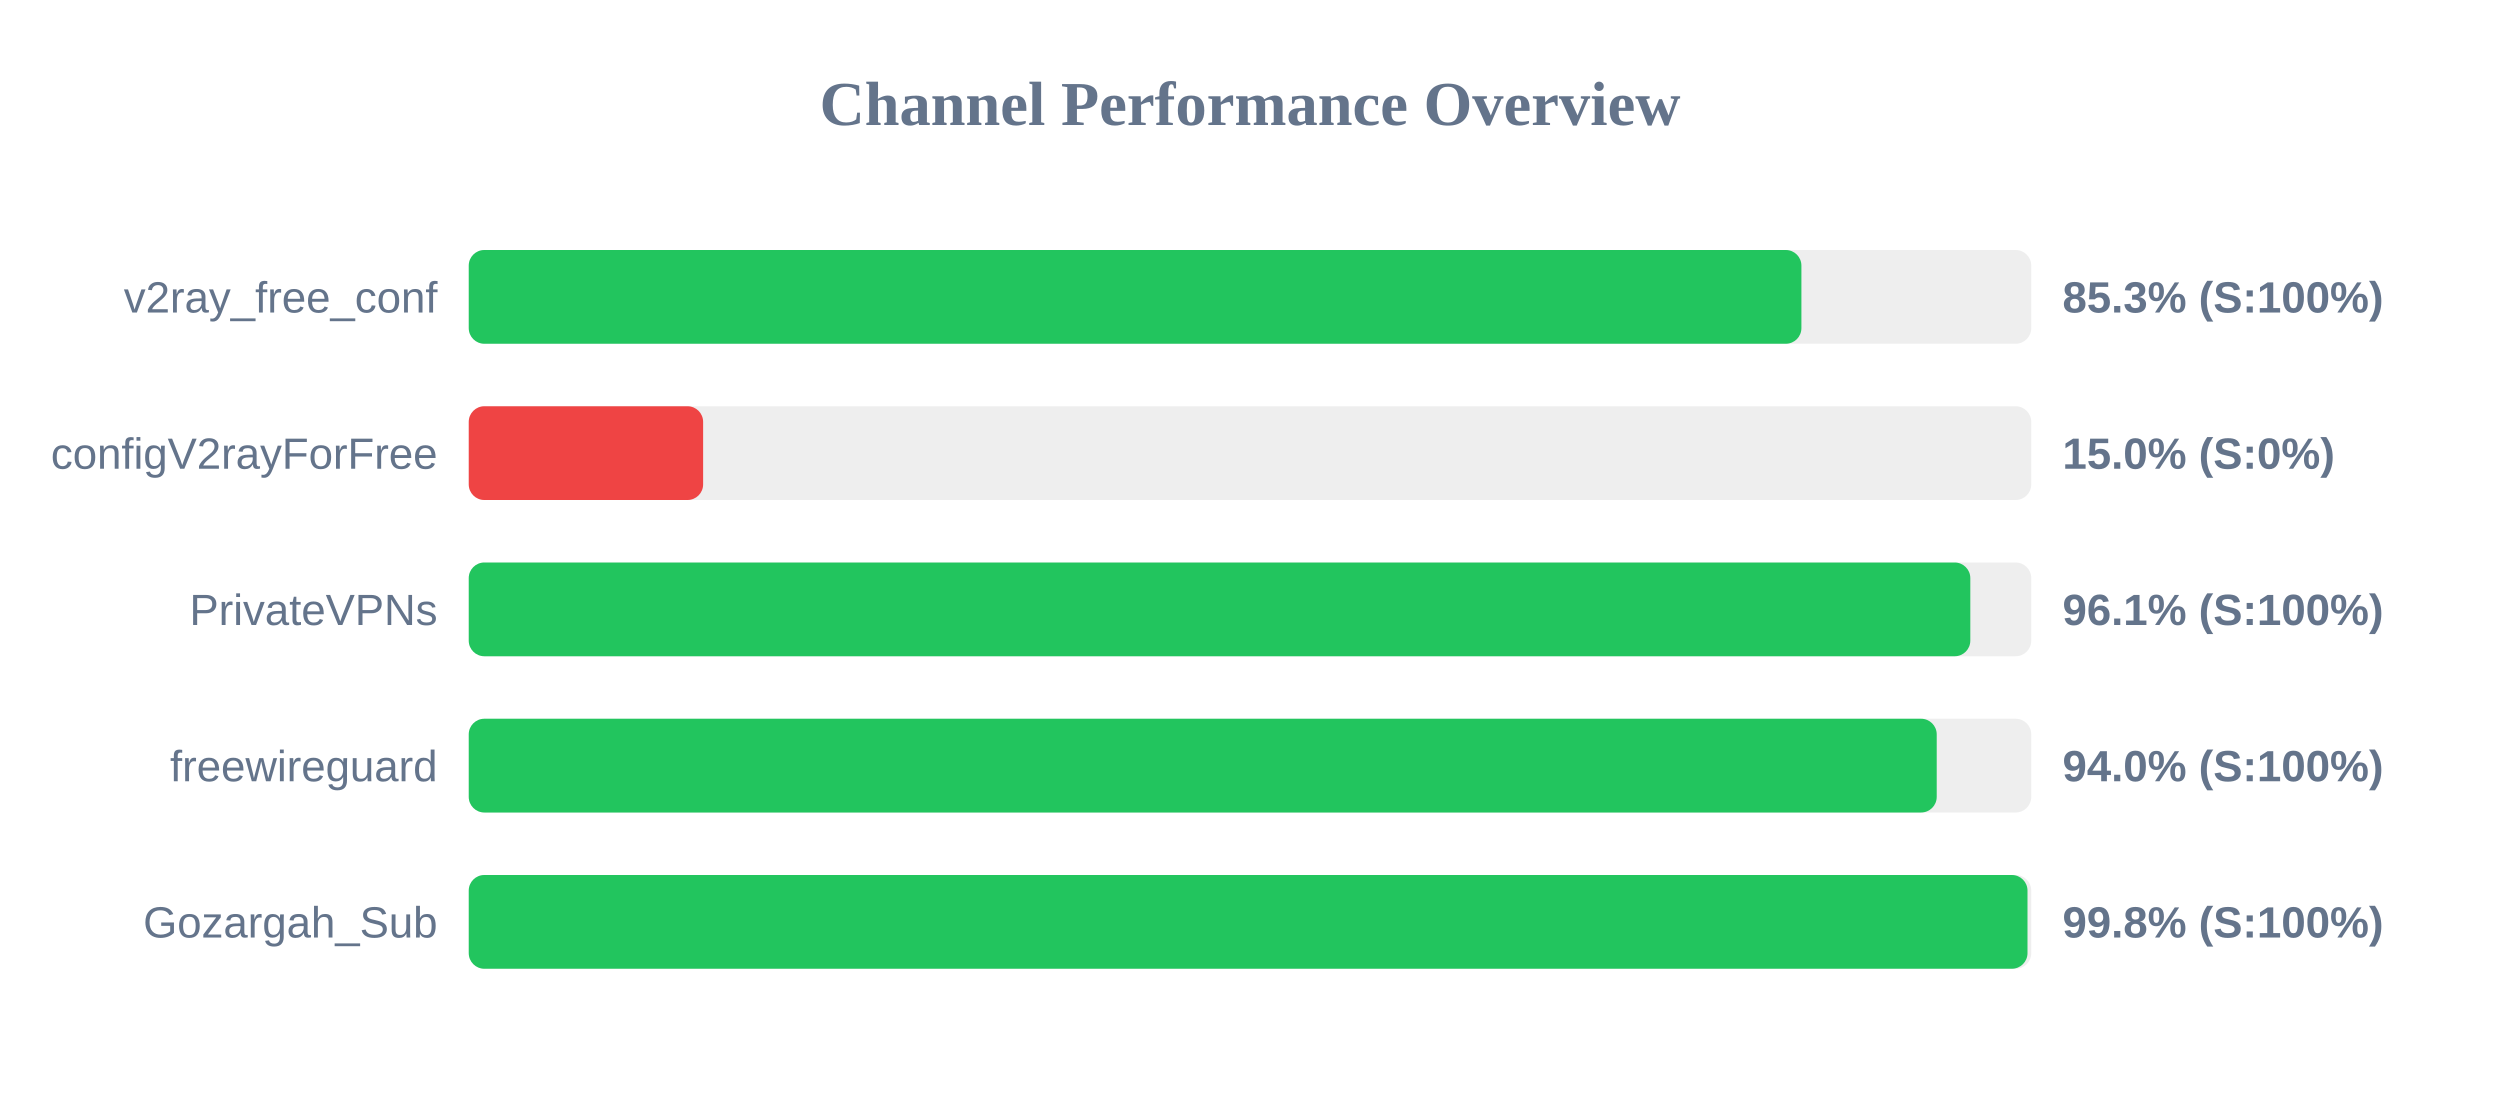
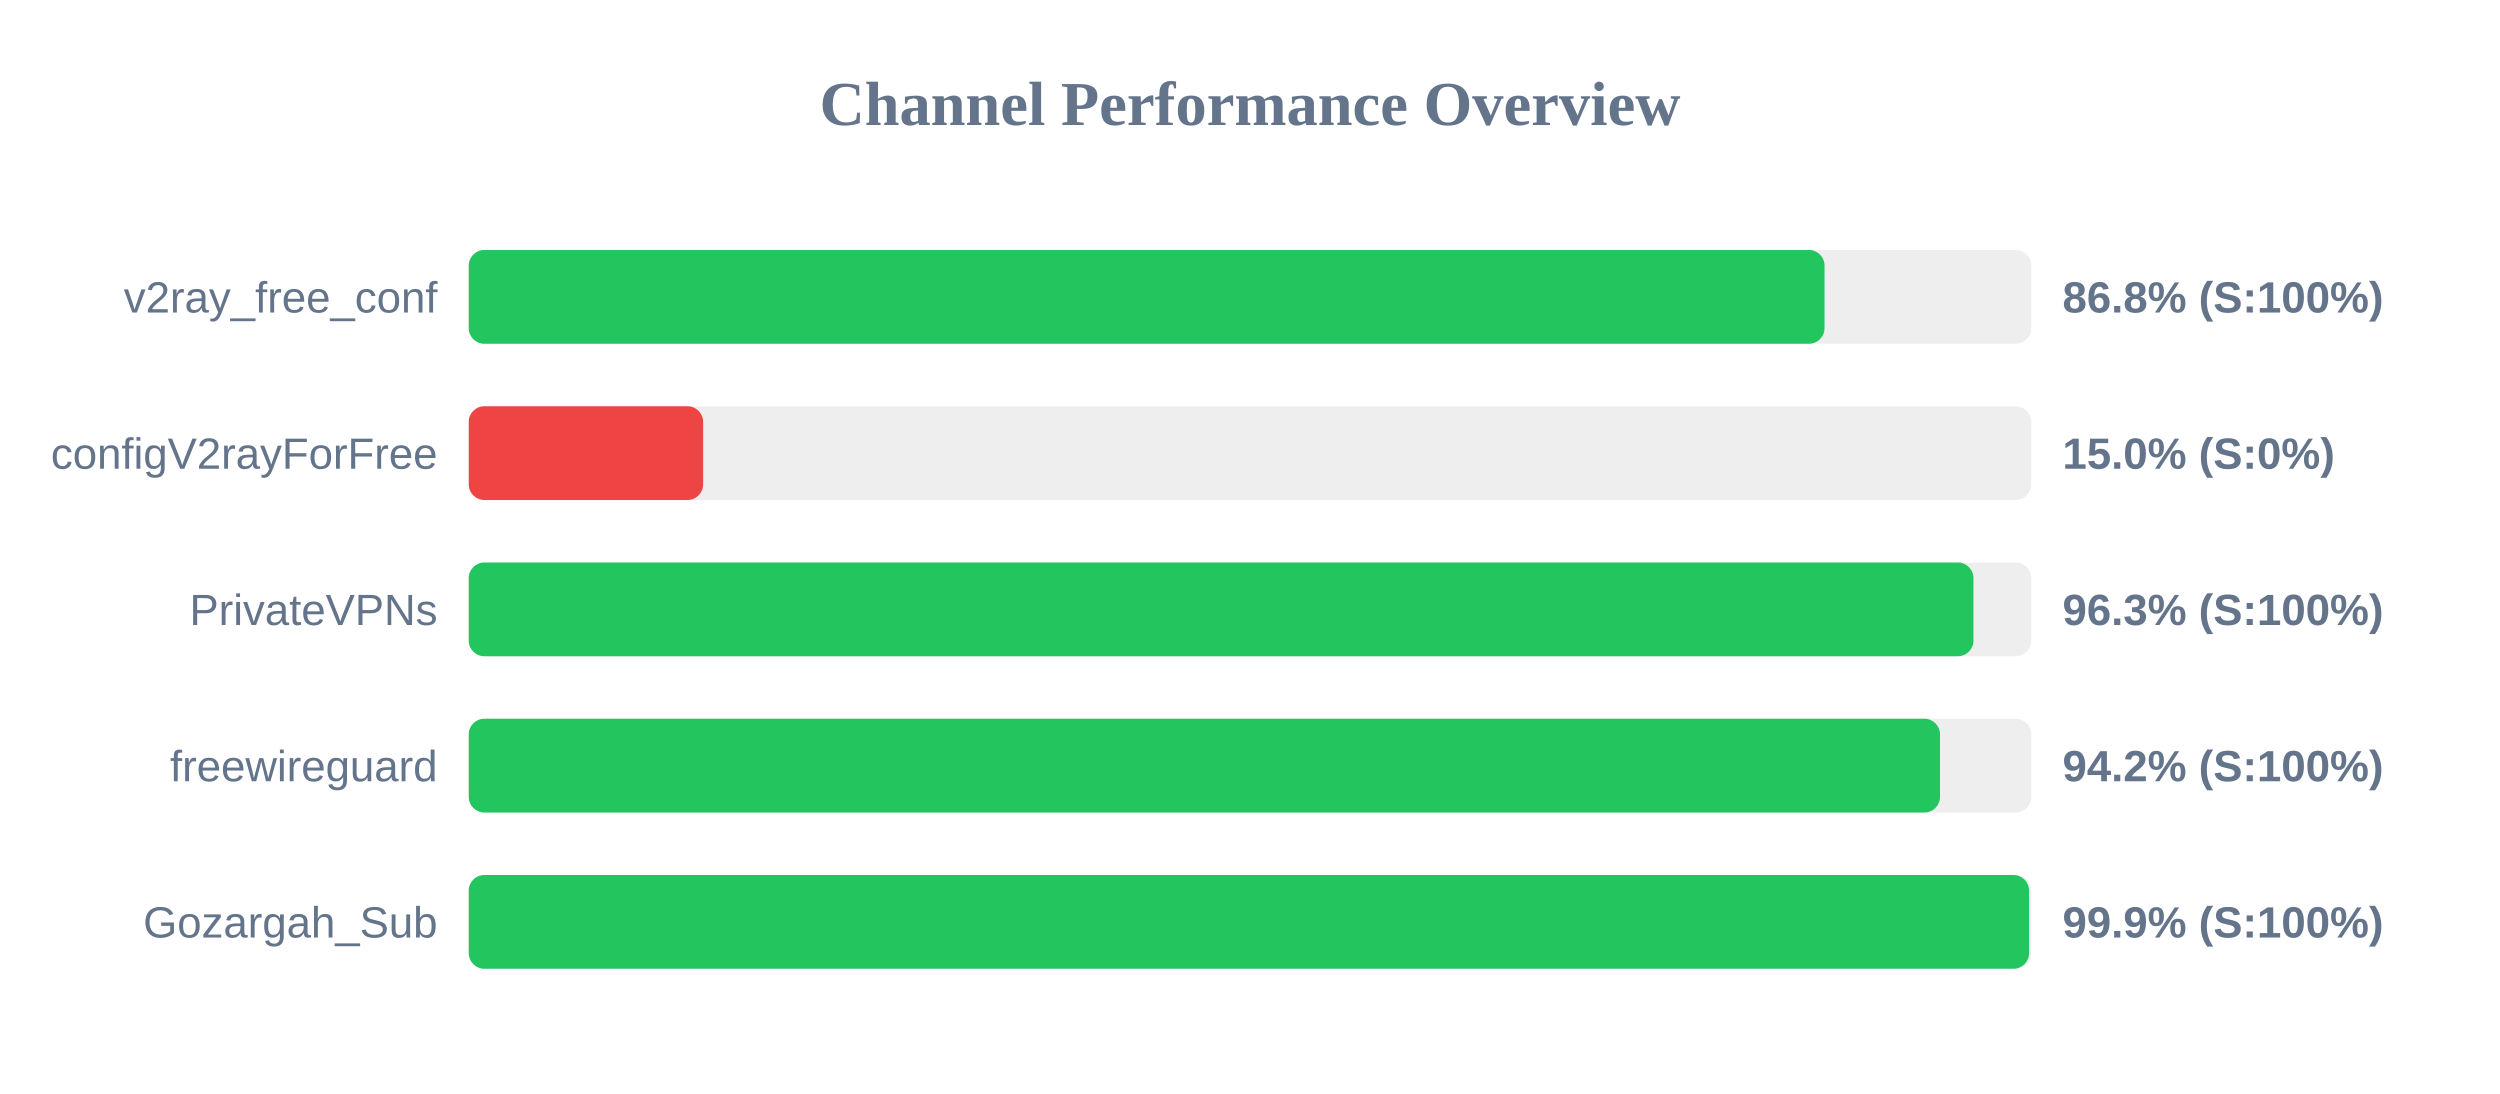
<svg xmlns="http://www.w3.org/2000/svg" width="800" height="350" version="1.1">
  <style>
        .row { font: 14px Arial; fill: #64748b; }
        .score { font: bold 14px Arial; fill: #64748b; }
    </style>
  <text x="400" y="40" text-anchor="middle" font-size="20px" font-weight="bold" fill="#64748b">Channel Performance Overview</text>
  <rect x="150" y="80" width="500" height="30" fill="#eee" rx="5" />
-   <rect x="150" y="80" width="426.45" height="30" fill="#22c55e" rx="5" />
+   <rect x="150" y="80" width="433.85" height="30" fill="#22c55e" rx="5" />
  <text x="140" y="100" text-anchor="end" class="row">v2ray_free_conf</text>
-   <text x="660" y="100" text-anchor="start" class="score">85.3% (S:100%)</text>
+   <text x="660" y="100" text-anchor="start" class="score">86.8% (S:100%)</text>
  <rect x="150" y="130" width="500" height="30" fill="#eee" rx="5" />
  <rect x="150" y="130" width="75.0" height="30" fill="#ef4444" rx="5" />
  <text x="140" y="150" text-anchor="end" class="row">configV2rayForFree</text>
  <text x="660" y="150" text-anchor="start" class="score">15.0% (S:0%)</text>
  <rect x="150" y="180" width="500" height="30" fill="#eee" rx="5" />
-   <rect x="150" y="180" width="480.5" height="30" fill="#22c55e" rx="5" />
+   <rect x="150" y="180" width="481.5" height="30" fill="#22c55e" rx="5" />
  <text x="140" y="200" text-anchor="end" class="row">PrivateVPNs</text>
-   <text x="660" y="200" text-anchor="start" class="score">96.1% (S:100%)</text>
+   <text x="660" y="200" text-anchor="start" class="score">96.3% (S:100%)</text>
  <rect x="150" y="230" width="500" height="30" fill="#eee" rx="5" />
-   <rect x="150" y="230" width="469.75" height="30" fill="#22c55e" rx="5" />
+   <rect x="150" y="230" width="470.8" height="30" fill="#22c55e" rx="5" />
  <text x="140" y="250" text-anchor="end" class="row">freewireguard</text>
-   <text x="660" y="250" text-anchor="start" class="score">94.0% (S:100%)</text>
+   <text x="660" y="250" text-anchor="start" class="score">94.2% (S:100%)</text>
  <rect x="150" y="280" width="500" height="30" fill="#eee" rx="5" />
-   <rect x="150" y="280" width="498.8" height="30" fill="#22c55e" rx="5" />
+   <rect x="150" y="280" width="499.3" height="30" fill="#22c55e" rx="5" />
  <text x="140" y="300" text-anchor="end" class="row">Gozargah_Sub</text>
-   <text x="660" y="300" text-anchor="start" class="score">99.8% (S:100%)</text>
+   <text x="660" y="300" text-anchor="start" class="score">99.9% (S:100%)</text>
</svg>
